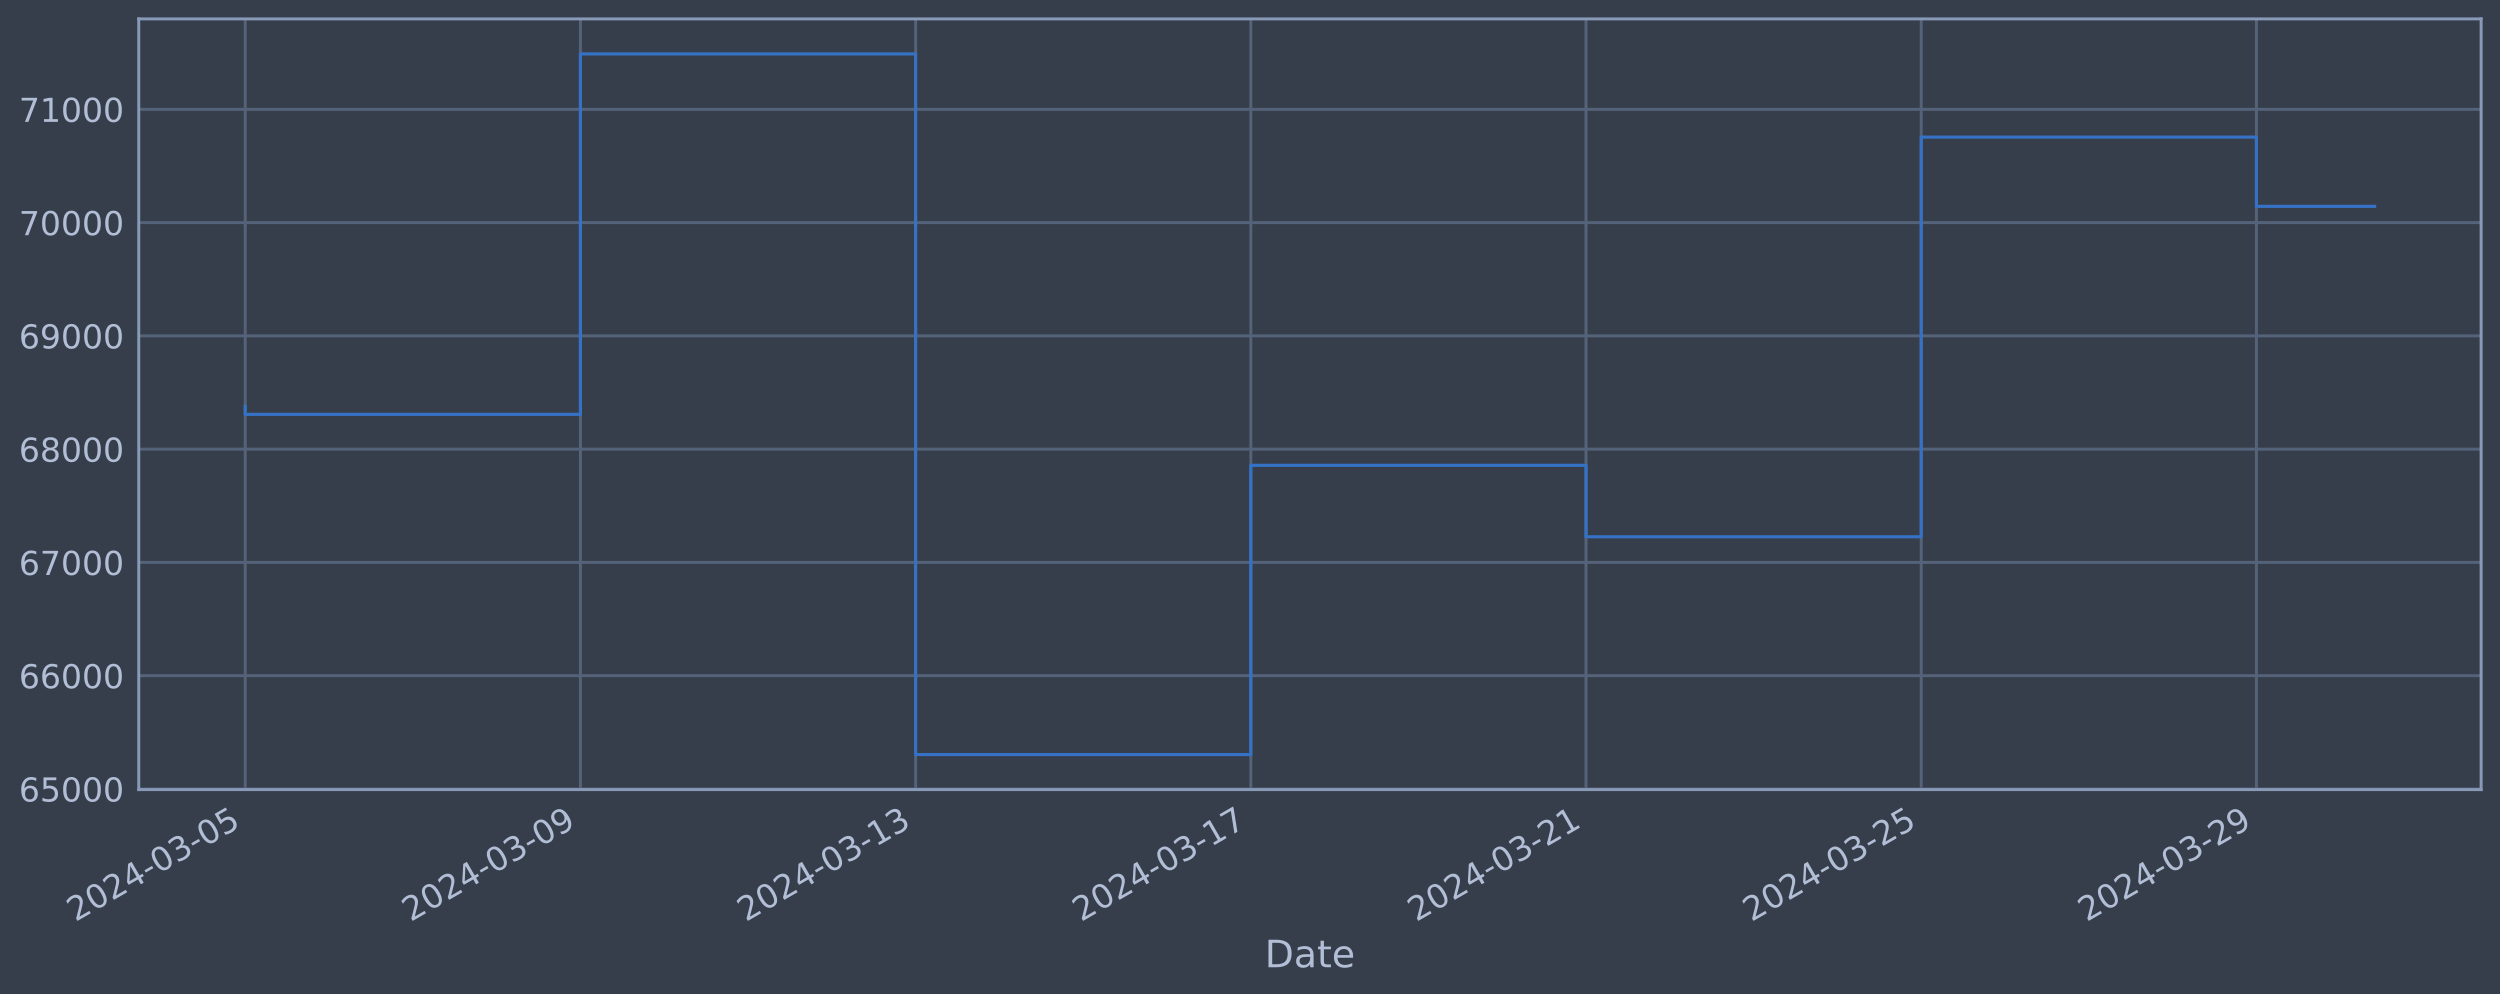
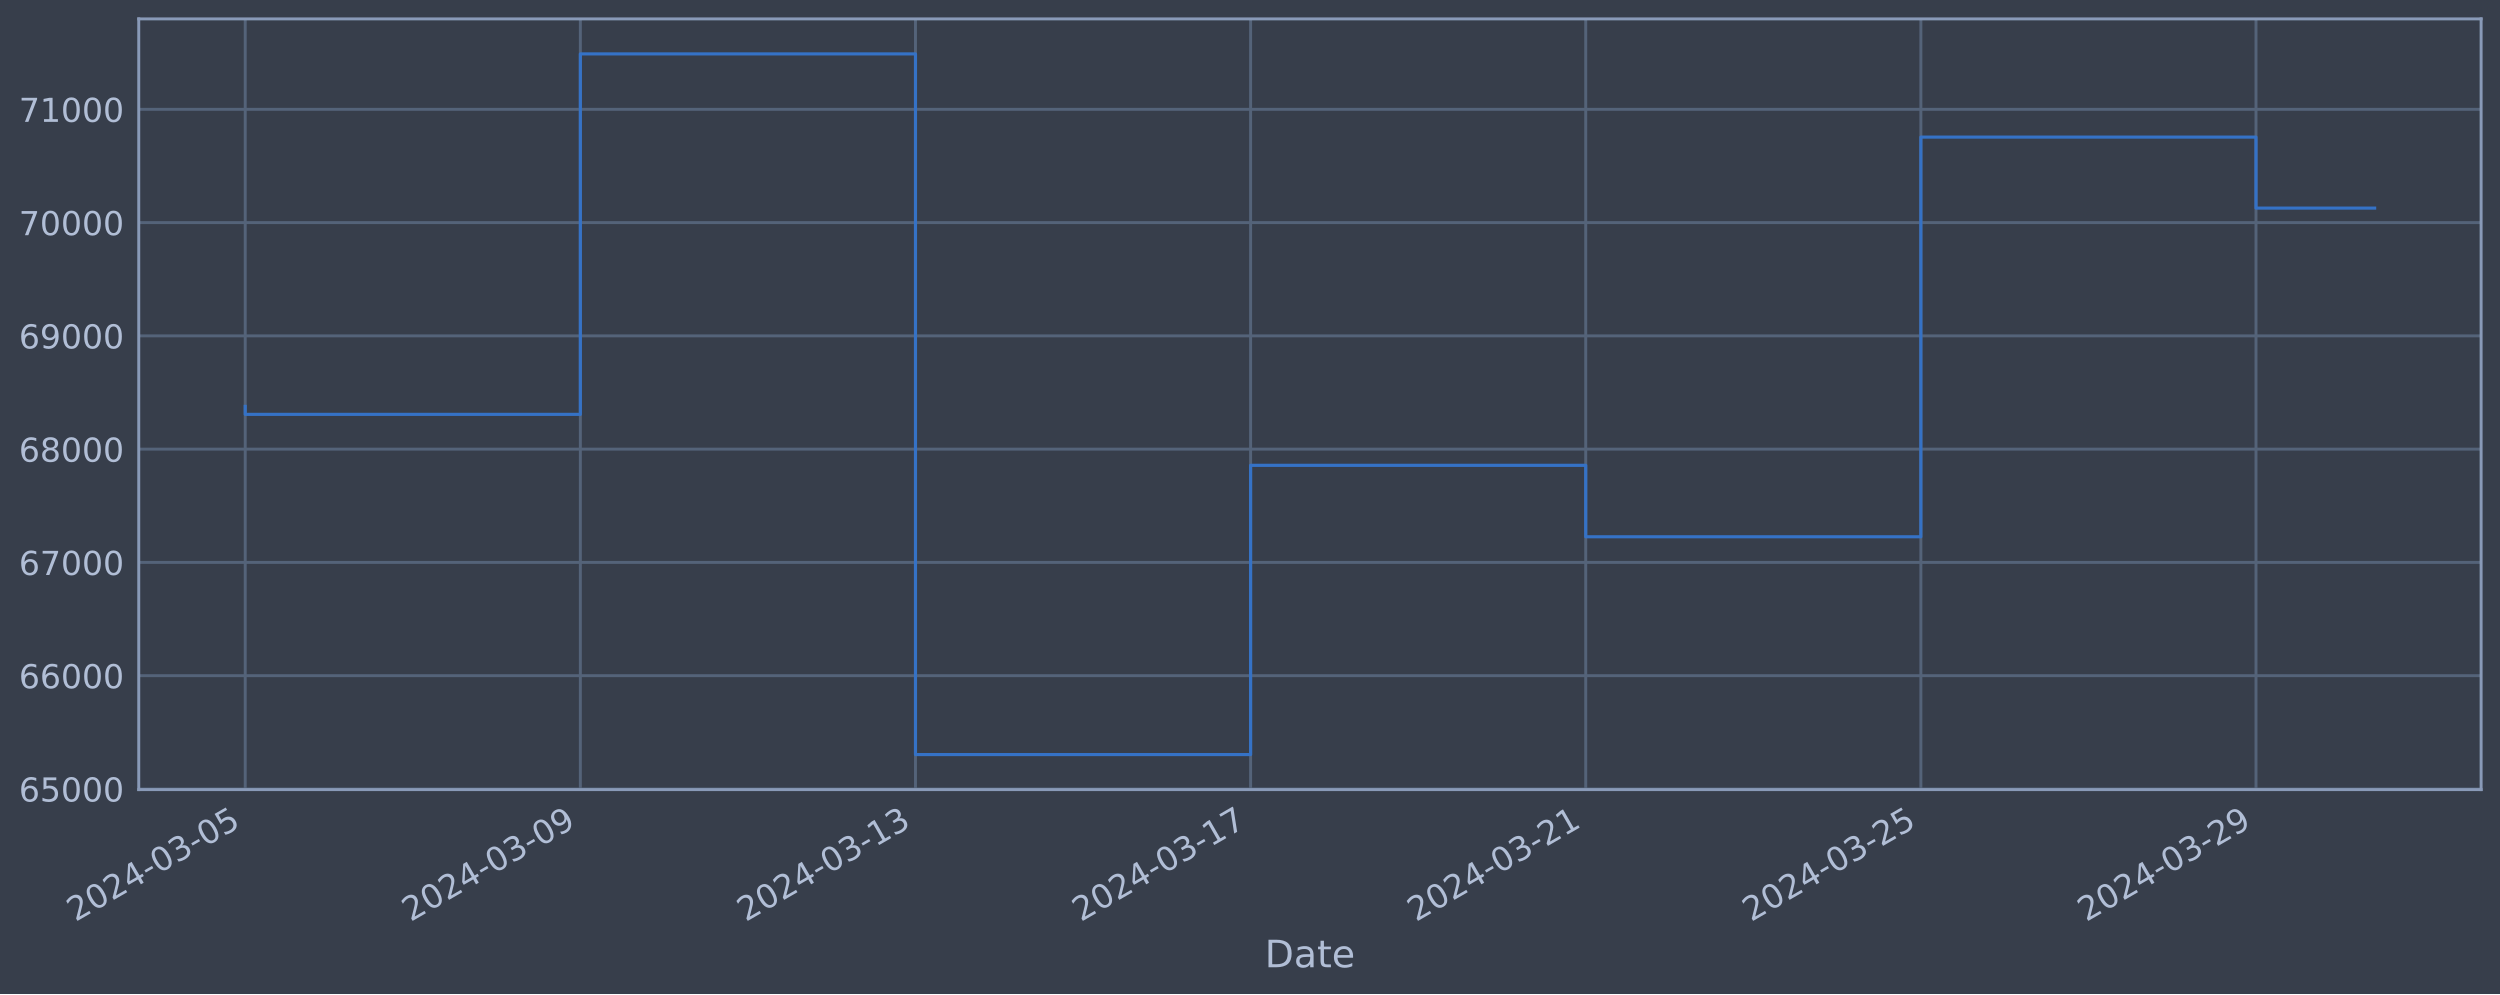
<svg xmlns="http://www.w3.org/2000/svg" xmlns:xlink="http://www.w3.org/1999/xlink" width="952.884pt" height="378.87pt" viewBox="0 0 952.884 378.87" version="1.1">
  <defs>
    <style type="text/css">*{stroke-linejoin: round; stroke-linecap: butt}</style>
  </defs>
  <g id="figure_1">
    <g id="patch_1">
      <path d="M 0 378.87  L 952.884 378.87  L 952.884 0  L 0 0  z " style="fill: #373e4b" />
    </g>
    <g id="axes_1">
      <g id="patch_2">
        <path d="M 52.884 300.96  L 945.684 300.96  L 945.684 7.2  L 52.884 7.2  z " style="fill: #373e4b" />
      </g>
      <g id="matplotlib.axis_1">
        <g id="xtick_1">
          <g id="line2d_1">
-             <path d="M 93.466 300.96  L 93.466 7.2  " clip-path="url(#p50ed9d9597)" style="fill: none; stroke: #546379; stroke-width: 1.12; stroke-linecap: square" />
+             <path d="M 93.466 300.96  L 93.466 7.2  " clip-path="url(#p79c5ef3592)" style="fill: none; stroke: #546379; stroke-width: 1.12; stroke-linecap: square" />
          </g>
          <g id="line2d_2" />
          <g id="text_1">
            <g style="fill: #b1bed6" transform="translate(28.74006 351.4642) rotate(-30) scale(0.126 -0.126)">
              <defs>
                <path id="DejaVuSans-32" d="M 1228 531  L 3431 531  L 3431 0  L 469 0  L 469 531  Q 828 903 1448 1529  Q 2069 2156 2228 2338  Q 2531 2678 2651 2914  Q 2772 3150 2772 3378  Q 2772 3750 2511 3984  Q 2250 4219 1831 4219  Q 1534 4219 1204 4116  Q 875 4013 500 3803  L 500 4441  Q 881 4594 1212 4672  Q 1544 4750 1819 4750  Q 2544 4750 2975 4387  Q 3406 4025 3406 3419  Q 3406 3131 3298 2873  Q 3191 2616 2906 2266  Q 2828 2175 2409 1742  Q 1991 1309 1228 531  z " transform="scale(0.015625)" />
                <path id="DejaVuSans-30" d="M 2034 4250  Q 1547 4250 1301 3770  Q 1056 3291 1056 2328  Q 1056 1369 1301 889  Q 1547 409 2034 409  Q 2525 409 2770 889  Q 3016 1369 3016 2328  Q 3016 3291 2770 3770  Q 2525 4250 2034 4250  z M 2034 4750  Q 2819 4750 3233 4129  Q 3647 3509 3647 2328  Q 3647 1150 3233 529  Q 2819 -91 2034 -91  Q 1250 -91 836 529  Q 422 1150 422 2328  Q 422 3509 836 4129  Q 1250 4750 2034 4750  z " transform="scale(0.015625)" />
                <path id="DejaVuSans-34" d="M 2419 4116  L 825 1625  L 2419 1625  L 2419 4116  z M 2253 4666  L 3047 4666  L 3047 1625  L 3713 1625  L 3713 1100  L 3047 1100  L 3047 0  L 2419 0  L 2419 1100  L 313 1100  L 313 1709  L 2253 4666  z " transform="scale(0.015625)" />
                <path id="DejaVuSans-2d" d="M 313 2009  L 1997 2009  L 1997 1497  L 313 1497  L 313 2009  z " transform="scale(0.015625)" />
                <path id="DejaVuSans-33" d="M 2597 2516  Q 3050 2419 3304 2112  Q 3559 1806 3559 1356  Q 3559 666 3084 287  Q 2609 -91 1734 -91  Q 1441 -91 1130 -33  Q 819 25 488 141  L 488 750  Q 750 597 1062 519  Q 1375 441 1716 441  Q 2309 441 2620 675  Q 2931 909 2931 1356  Q 2931 1769 2642 2001  Q 2353 2234 1838 2234  L 1294 2234  L 1294 2753  L 1863 2753  Q 2328 2753 2575 2939  Q 2822 3125 2822 3475  Q 2822 3834 2567 4026  Q 2313 4219 1838 4219  Q 1578 4219 1281 4162  Q 984 4106 628 3988  L 628 4550  Q 988 4650 1302 4700  Q 1616 4750 1894 4750  Q 2613 4750 3031 4423  Q 3450 4097 3450 3541  Q 3450 3153 3228 2886  Q 3006 2619 2597 2516  z " transform="scale(0.015625)" />
                <path id="DejaVuSans-35" d="M 691 4666  L 3169 4666  L 3169 4134  L 1269 4134  L 1269 2991  Q 1406 3038 1543 3061  Q 1681 3084 1819 3084  Q 2600 3084 3056 2656  Q 3513 2228 3513 1497  Q 3513 744 3044 326  Q 2575 -91 1722 -91  Q 1428 -91 1123 -41  Q 819 9 494 109  L 494 744  Q 775 591 1075 516  Q 1375 441 1709 441  Q 2250 441 2565 725  Q 2881 1009 2881 1497  Q 2881 1984 2565 2268  Q 2250 2553 1709 2553  Q 1456 2553 1204 2497  Q 953 2441 691 2322  L 691 4666  z " transform="scale(0.015625)" />
              </defs>
              <use xlink:href="#DejaVuSans-32" />
              <use xlink:href="#DejaVuSans-30" x="63.623" />
              <use xlink:href="#DejaVuSans-32" x="127.246" />
              <use xlink:href="#DejaVuSans-34" x="190.869" />
              <use xlink:href="#DejaVuSans-2d" x="254.492" />
              <use xlink:href="#DejaVuSans-30" x="290.576" />
              <use xlink:href="#DejaVuSans-33" x="354.199" />
              <use xlink:href="#DejaVuSans-2d" x="417.822" />
              <use xlink:href="#DejaVuSans-30" x="453.906" />
              <use xlink:href="#DejaVuSans-35" x="517.529" />
            </g>
          </g>
        </g>
        <g id="xtick_2">
          <g id="line2d_3">
-             <path d="M 221.228 300.96  L 221.228 7.2  " clip-path="url(#p50ed9d9597)" style="fill: none; stroke: #546379; stroke-width: 1.12; stroke-linecap: square" />
+             <path d="M 221.201 300.96  L 221.201 7.2  " clip-path="url(#p79c5ef3592)" style="fill: none; stroke: #546379; stroke-width: 1.12; stroke-linecap: square" />
          </g>
          <g id="line2d_4" />
          <g id="text_2">
-             <g style="fill: #b1bed6" transform="translate(156.5029 351.4642) rotate(-30) scale(0.126 -0.126)">
+             <g style="fill: #b1bed6" transform="translate(156.4756 351.4642) rotate(-30) scale(0.126 -0.126)">
              <defs>
                <path id="DejaVuSans-39" d="M 703 97  L 703 672  Q 941 559 1184 500  Q 1428 441 1663 441  Q 2288 441 2617 861  Q 2947 1281 2994 2138  Q 2813 1869 2534 1725  Q 2256 1581 1919 1581  Q 1219 1581 811 2004  Q 403 2428 403 3163  Q 403 3881 828 4315  Q 1253 4750 1959 4750  Q 2769 4750 3195 4129  Q 3622 3509 3622 2328  Q 3622 1225 3098 567  Q 2575 -91 1691 -91  Q 1453 -91 1209 -44  Q 966 3 703 97  z M 1959 2075  Q 2384 2075 2632 2365  Q 2881 2656 2881 3163  Q 2881 3666 2632 3958  Q 2384 4250 1959 4250  Q 1534 4250 1286 3958  Q 1038 3666 1038 3163  Q 1038 2656 1286 2365  Q 1534 2075 1959 2075  z " transform="scale(0.015625)" />
              </defs>
              <use xlink:href="#DejaVuSans-32" />
              <use xlink:href="#DejaVuSans-30" x="63.623" />
              <use xlink:href="#DejaVuSans-32" x="127.246" />
              <use xlink:href="#DejaVuSans-34" x="190.869" />
              <use xlink:href="#DejaVuSans-2d" x="254.492" />
              <use xlink:href="#DejaVuSans-30" x="290.576" />
              <use xlink:href="#DejaVuSans-33" x="354.199" />
              <use xlink:href="#DejaVuSans-2d" x="417.822" />
              <use xlink:href="#DejaVuSans-30" x="453.906" />
              <use xlink:href="#DejaVuSans-39" x="517.529" />
            </g>
          </g>
        </g>
        <g id="xtick_3">
          <g id="line2d_5">
-             <path d="M 348.991 300.96  L 348.991 7.2  " clip-path="url(#p50ed9d9597)" style="fill: none; stroke: #546379; stroke-width: 1.12; stroke-linecap: square" />
+             <path d="M 348.937 300.96  L 348.937 7.2  " clip-path="url(#p79c5ef3592)" style="fill: none; stroke: #546379; stroke-width: 1.12; stroke-linecap: square" />
          </g>
          <g id="line2d_6" />
          <g id="text_3">
-             <g style="fill: #b1bed6" transform="translate(284.2657 351.4642) rotate(-30) scale(0.126 -0.126)">
+             <g style="fill: #b1bed6" transform="translate(284.2112 351.4642) rotate(-30) scale(0.126 -0.126)">
              <defs>
                <path id="DejaVuSans-31" d="M 794 531  L 1825 531  L 1825 4091  L 703 3866  L 703 4441  L 1819 4666  L 2450 4666  L 2450 531  L 3481 531  L 3481 0  L 794 0  L 794 531  z " transform="scale(0.015625)" />
              </defs>
              <use xlink:href="#DejaVuSans-32" />
              <use xlink:href="#DejaVuSans-30" x="63.623" />
              <use xlink:href="#DejaVuSans-32" x="127.246" />
              <use xlink:href="#DejaVuSans-34" x="190.869" />
              <use xlink:href="#DejaVuSans-2d" x="254.492" />
              <use xlink:href="#DejaVuSans-30" x="290.576" />
              <use xlink:href="#DejaVuSans-33" x="354.199" />
              <use xlink:href="#DejaVuSans-2d" x="417.822" />
              <use xlink:href="#DejaVuSans-31" x="453.906" />
              <use xlink:href="#DejaVuSans-33" x="517.529" />
            </g>
          </g>
        </g>
        <g id="xtick_4">
          <g id="line2d_7">
-             <path d="M 476.754 300.96  L 476.754 7.2  " clip-path="url(#p50ed9d9597)" style="fill: none; stroke: #546379; stroke-width: 1.12; stroke-linecap: square" />
+             <path d="M 476.672 300.96  L 476.672 7.2  " clip-path="url(#p79c5ef3592)" style="fill: none; stroke: #546379; stroke-width: 1.12; stroke-linecap: square" />
          </g>
          <g id="line2d_8" />
          <g id="text_4">
-             <g style="fill: #b1bed6" transform="translate(412.0286 351.4642) rotate(-30) scale(0.126 -0.126)">
+             <g style="fill: #b1bed6" transform="translate(411.9467 351.4642) rotate(-30) scale(0.126 -0.126)">
              <defs>
                <path id="DejaVuSans-37" d="M 525 4666  L 3525 4666  L 3525 4397  L 1831 0  L 1172 0  L 2766 4134  L 525 4134  L 525 4666  z " transform="scale(0.015625)" />
              </defs>
              <use xlink:href="#DejaVuSans-32" />
              <use xlink:href="#DejaVuSans-30" x="63.623" />
              <use xlink:href="#DejaVuSans-32" x="127.246" />
              <use xlink:href="#DejaVuSans-34" x="190.869" />
              <use xlink:href="#DejaVuSans-2d" x="254.492" />
              <use xlink:href="#DejaVuSans-30" x="290.576" />
              <use xlink:href="#DejaVuSans-33" x="354.199" />
              <use xlink:href="#DejaVuSans-2d" x="417.822" />
              <use xlink:href="#DejaVuSans-31" x="453.906" />
              <use xlink:href="#DejaVuSans-37" x="517.529" />
            </g>
          </g>
        </g>
        <g id="xtick_5">
          <g id="line2d_9">
-             <path d="M 604.517 300.96  L 604.517 7.2  " clip-path="url(#p50ed9d9597)" style="fill: none; stroke: #546379; stroke-width: 1.12; stroke-linecap: square" />
+             <path d="M 604.408 300.96  L 604.408 7.2  " clip-path="url(#p79c5ef3592)" style="fill: none; stroke: #546379; stroke-width: 1.12; stroke-linecap: square" />
          </g>
          <g id="line2d_10" />
          <g id="text_5">
-             <g style="fill: #b1bed6" transform="translate(539.7914 351.4642) rotate(-30) scale(0.126 -0.126)">
+             <g style="fill: #b1bed6" transform="translate(539.6823 351.4642) rotate(-30) scale(0.126 -0.126)">
              <use xlink:href="#DejaVuSans-32" />
              <use xlink:href="#DejaVuSans-30" x="63.623" />
              <use xlink:href="#DejaVuSans-32" x="127.246" />
              <use xlink:href="#DejaVuSans-34" x="190.869" />
              <use xlink:href="#DejaVuSans-2d" x="254.492" />
              <use xlink:href="#DejaVuSans-30" x="290.576" />
              <use xlink:href="#DejaVuSans-33" x="354.199" />
              <use xlink:href="#DejaVuSans-2d" x="417.822" />
              <use xlink:href="#DejaVuSans-32" x="453.906" />
              <use xlink:href="#DejaVuSans-31" x="517.529" />
            </g>
          </g>
        </g>
        <g id="xtick_6">
          <g id="line2d_11">
-             <path d="M 732.28 300.96  L 732.28 7.2  " clip-path="url(#p50ed9d9597)" style="fill: none; stroke: #546379; stroke-width: 1.12; stroke-linecap: square" />
+             <path d="M 732.143 300.96  L 732.143 7.2  " clip-path="url(#p79c5ef3592)" style="fill: none; stroke: #546379; stroke-width: 1.12; stroke-linecap: square" />
          </g>
          <g id="line2d_12" />
          <g id="text_6">
-             <g style="fill: #b1bed6" transform="translate(667.5543 351.4642) rotate(-30) scale(0.126 -0.126)">
+             <g style="fill: #b1bed6" transform="translate(667.4178 351.4642) rotate(-30) scale(0.126 -0.126)">
              <use xlink:href="#DejaVuSans-32" />
              <use xlink:href="#DejaVuSans-30" x="63.623" />
              <use xlink:href="#DejaVuSans-32" x="127.246" />
              <use xlink:href="#DejaVuSans-34" x="190.869" />
              <use xlink:href="#DejaVuSans-2d" x="254.492" />
              <use xlink:href="#DejaVuSans-30" x="290.576" />
              <use xlink:href="#DejaVuSans-33" x="354.199" />
              <use xlink:href="#DejaVuSans-2d" x="417.822" />
              <use xlink:href="#DejaVuSans-32" x="453.906" />
              <use xlink:href="#DejaVuSans-35" x="517.529" />
            </g>
          </g>
        </g>
        <g id="xtick_7">
          <g id="line2d_13">
-             <path d="M 860.043 300.96  L 860.043 7.2  " clip-path="url(#p50ed9d9597)" style="fill: none; stroke: #546379; stroke-width: 1.12; stroke-linecap: square" />
+             <path d="M 859.879 300.96  L 859.879 7.2  " clip-path="url(#p79c5ef3592)" style="fill: none; stroke: #546379; stroke-width: 1.12; stroke-linecap: square" />
          </g>
          <g id="line2d_14" />
          <g id="text_7">
-             <g style="fill: #b1bed6" transform="translate(795.3171 351.4642) rotate(-30) scale(0.126 -0.126)">
+             <g style="fill: #b1bed6" transform="translate(795.1534 351.4642) rotate(-30) scale(0.126 -0.126)">
              <use xlink:href="#DejaVuSans-32" />
              <use xlink:href="#DejaVuSans-30" x="63.623" />
              <use xlink:href="#DejaVuSans-32" x="127.246" />
              <use xlink:href="#DejaVuSans-34" x="190.869" />
              <use xlink:href="#DejaVuSans-2d" x="254.492" />
              <use xlink:href="#DejaVuSans-30" x="290.576" />
              <use xlink:href="#DejaVuSans-33" x="354.199" />
              <use xlink:href="#DejaVuSans-2d" x="417.822" />
              <use xlink:href="#DejaVuSans-32" x="453.906" />
              <use xlink:href="#DejaVuSans-39" x="517.529" />
            </g>
          </g>
        </g>
        <g id="text_8">
          <g style="fill: #b1bed6" transform="translate(482.0746 368.6753) scale(0.144 -0.144)">
            <defs>
              <path id="DejaVuSans-44" d="M 1259 4147  L 1259 519  L 2022 519  Q 2988 519 3436 956  Q 3884 1394 3884 2338  Q 3884 3275 3436 3711  Q 2988 4147 2022 4147  L 1259 4147  z M 628 4666  L 1925 4666  Q 3281 4666 3915 4102  Q 4550 3538 4550 2338  Q 4550 1131 3912 565  Q 3275 0 1925 0  L 628 0  L 628 4666  z " transform="scale(0.015625)" />
              <path id="DejaVuSans-61" d="M 2194 1759  Q 1497 1759 1228 1600  Q 959 1441 959 1056  Q 959 750 1161 570  Q 1363 391 1709 391  Q 2188 391 2477 730  Q 2766 1069 2766 1631  L 2766 1759  L 2194 1759  z M 3341 1997  L 3341 0  L 2766 0  L 2766 531  Q 2569 213 2275 61  Q 1981 -91 1556 -91  Q 1019 -91 701 211  Q 384 513 384 1019  Q 384 1609 779 1909  Q 1175 2209 1959 2209  L 2766 2209  L 2766 2266  Q 2766 2663 2505 2880  Q 2244 3097 1772 3097  Q 1472 3097 1187 3025  Q 903 2953 641 2809  L 641 3341  Q 956 3463 1253 3523  Q 1550 3584 1831 3584  Q 2591 3584 2966 3190  Q 3341 2797 3341 1997  z " transform="scale(0.015625)" />
              <path id="DejaVuSans-74" d="M 1172 4494  L 1172 3500  L 2356 3500  L 2356 3053  L 1172 3053  L 1172 1153  Q 1172 725 1289 603  Q 1406 481 1766 481  L 2356 481  L 2356 0  L 1766 0  Q 1100 0 847 248  Q 594 497 594 1153  L 594 3053  L 172 3053  L 172 3500  L 594 3500  L 594 4494  L 1172 4494  z " transform="scale(0.015625)" />
              <path id="DejaVuSans-65" d="M 3597 1894  L 3597 1613  L 953 1613  Q 991 1019 1311 708  Q 1631 397 2203 397  Q 2534 397 2845 478  Q 3156 559 3463 722  L 3463 178  Q 3153 47 2828 -22  Q 2503 -91 2169 -91  Q 1331 -91 842 396  Q 353 884 353 1716  Q 353 2575 817 3079  Q 1281 3584 2069 3584  Q 2775 3584 3186 3129  Q 3597 2675 3597 1894  z M 3022 2063  Q 3016 2534 2758 2815  Q 2500 3097 2075 3097  Q 1594 3097 1305 2825  Q 1016 2553 972 2059  L 3022 2063  z " transform="scale(0.015625)" />
            </defs>
            <use xlink:href="#DejaVuSans-44" />
            <use xlink:href="#DejaVuSans-61" x="77.002" />
            <use xlink:href="#DejaVuSans-74" x="138.281" />
            <use xlink:href="#DejaVuSans-65" x="177.49" />
          </g>
        </g>
      </g>
      <g id="matplotlib.axis_2">
        <g id="ytick_1">
          <g id="line2d_15">
-             <path d="M 52.884 300.718  L 945.684 300.718  " clip-path="url(#p50ed9d9597)" style="fill: none; stroke: #546379; stroke-width: 1.12; stroke-linecap: square" />
+             <path d="M 52.884 300.718  L 945.684 300.718  " clip-path="url(#p79c5ef3592)" style="fill: none; stroke: #546379; stroke-width: 1.12; stroke-linecap: square" />
          </g>
          <g id="line2d_16" />
          <g id="text_9">
            <g style="fill: #b1bed6" transform="translate(7.2 305.5049) scale(0.126 -0.126)">
              <defs>
                <path id="DejaVuSans-36" d="M 2113 2584  Q 1688 2584 1439 2293  Q 1191 2003 1191 1497  Q 1191 994 1439 701  Q 1688 409 2113 409  Q 2538 409 2786 701  Q 3034 994 3034 1497  Q 3034 2003 2786 2293  Q 2538 2584 2113 2584  z M 3366 4563  L 3366 3988  Q 3128 4100 2886 4159  Q 2644 4219 2406 4219  Q 1781 4219 1451 3797  Q 1122 3375 1075 2522  Q 1259 2794 1537 2939  Q 1816 3084 2150 3084  Q 2853 3084 3261 2657  Q 3669 2231 3669 1497  Q 3669 778 3244 343  Q 2819 -91 2113 -91  Q 1303 -91 875 529  Q 447 1150 447 2328  Q 447 3434 972 4092  Q 1497 4750 2381 4750  Q 2619 4750 2861 4703  Q 3103 4656 3366 4563  z " transform="scale(0.015625)" />
              </defs>
              <use xlink:href="#DejaVuSans-36" />
              <use xlink:href="#DejaVuSans-35" x="63.623" />
              <use xlink:href="#DejaVuSans-30" x="127.246" />
              <use xlink:href="#DejaVuSans-30" x="190.869" />
              <use xlink:href="#DejaVuSans-30" x="254.492" />
            </g>
          </g>
        </g>
        <g id="ytick_2">
          <g id="line2d_17">
-             <path d="M 52.884 257.544  L 945.684 257.544  " clip-path="url(#p50ed9d9597)" style="fill: none; stroke: #546379; stroke-width: 1.12; stroke-linecap: square" />
+             <path d="M 52.884 257.544  L 945.684 257.544  " clip-path="url(#p79c5ef3592)" style="fill: none; stroke: #546379; stroke-width: 1.12; stroke-linecap: square" />
          </g>
          <g id="line2d_18" />
          <g id="text_10">
            <g style="fill: #b1bed6" transform="translate(7.2 262.331) scale(0.126 -0.126)">
              <use xlink:href="#DejaVuSans-36" />
              <use xlink:href="#DejaVuSans-36" x="63.623" />
              <use xlink:href="#DejaVuSans-30" x="127.246" />
              <use xlink:href="#DejaVuSans-30" x="190.869" />
              <use xlink:href="#DejaVuSans-30" x="254.492" />
            </g>
          </g>
        </g>
        <g id="ytick_3">
          <g id="line2d_19">
-             <path d="M 52.884 214.37  L 945.684 214.37  " clip-path="url(#p50ed9d9597)" style="fill: none; stroke: #546379; stroke-width: 1.12; stroke-linecap: square" />
+             <path d="M 52.884 214.37  L 945.684 214.37  " clip-path="url(#p79c5ef3592)" style="fill: none; stroke: #546379; stroke-width: 1.12; stroke-linecap: square" />
          </g>
          <g id="line2d_20" />
          <g id="text_11">
            <g style="fill: #b1bed6" transform="translate(7.2 219.157) scale(0.126 -0.126)">
              <use xlink:href="#DejaVuSans-36" />
              <use xlink:href="#DejaVuSans-37" x="63.623" />
              <use xlink:href="#DejaVuSans-30" x="127.246" />
              <use xlink:href="#DejaVuSans-30" x="190.869" />
              <use xlink:href="#DejaVuSans-30" x="254.492" />
            </g>
          </g>
        </g>
        <g id="ytick_4">
          <g id="line2d_21">
-             <path d="M 52.884 171.196  L 945.684 171.196  " clip-path="url(#p50ed9d9597)" style="fill: none; stroke: #546379; stroke-width: 1.12; stroke-linecap: square" />
+             <path d="M 52.884 171.196  L 945.684 171.196  " clip-path="url(#p79c5ef3592)" style="fill: none; stroke: #546379; stroke-width: 1.12; stroke-linecap: square" />
          </g>
          <g id="line2d_22" />
          <g id="text_12">
            <g style="fill: #b1bed6" transform="translate(7.2 175.9831) scale(0.126 -0.126)">
              <defs>
                <path id="DejaVuSans-38" d="M 2034 2216  Q 1584 2216 1326 1975  Q 1069 1734 1069 1313  Q 1069 891 1326 650  Q 1584 409 2034 409  Q 2484 409 2743 651  Q 3003 894 3003 1313  Q 3003 1734 2745 1975  Q 2488 2216 2034 2216  z M 1403 2484  Q 997 2584 770 2862  Q 544 3141 544 3541  Q 544 4100 942 4425  Q 1341 4750 2034 4750  Q 2731 4750 3128 4425  Q 3525 4100 3525 3541  Q 3525 3141 3298 2862  Q 3072 2584 2669 2484  Q 3125 2378 3379 2068  Q 3634 1759 3634 1313  Q 3634 634 3220 271  Q 2806 -91 2034 -91  Q 1263 -91 848 271  Q 434 634 434 1313  Q 434 1759 690 2068  Q 947 2378 1403 2484  z M 1172 3481  Q 1172 3119 1398 2916  Q 1625 2713 2034 2713  Q 2441 2713 2670 2916  Q 2900 3119 2900 3481  Q 2900 3844 2670 4047  Q 2441 4250 2034 4250  Q 1625 4250 1398 4047  Q 1172 3844 1172 3481  z " transform="scale(0.015625)" />
              </defs>
              <use xlink:href="#DejaVuSans-36" />
              <use xlink:href="#DejaVuSans-38" x="63.623" />
              <use xlink:href="#DejaVuSans-30" x="127.246" />
              <use xlink:href="#DejaVuSans-30" x="190.869" />
              <use xlink:href="#DejaVuSans-30" x="254.492" />
            </g>
          </g>
        </g>
        <g id="ytick_5">
          <g id="line2d_23">
-             <path d="M 52.884 128.022  L 945.684 128.022  " clip-path="url(#p50ed9d9597)" style="fill: none; stroke: #546379; stroke-width: 1.12; stroke-linecap: square" />
+             <path d="M 52.884 128.022  L 945.684 128.022  " clip-path="url(#p79c5ef3592)" style="fill: none; stroke: #546379; stroke-width: 1.12; stroke-linecap: square" />
          </g>
          <g id="line2d_24" />
          <g id="text_13">
            <g style="fill: #b1bed6" transform="translate(7.2 132.8092) scale(0.126 -0.126)">
              <use xlink:href="#DejaVuSans-36" />
              <use xlink:href="#DejaVuSans-39" x="63.623" />
              <use xlink:href="#DejaVuSans-30" x="127.246" />
              <use xlink:href="#DejaVuSans-30" x="190.869" />
              <use xlink:href="#DejaVuSans-30" x="254.492" />
            </g>
          </g>
        </g>
        <g id="ytick_6">
          <g id="line2d_25">
-             <path d="M 52.884 84.848  L 945.684 84.848  " clip-path="url(#p50ed9d9597)" style="fill: none; stroke: #546379; stroke-width: 1.12; stroke-linecap: square" />
+             <path d="M 52.884 84.848  L 945.684 84.848  " clip-path="url(#p79c5ef3592)" style="fill: none; stroke: #546379; stroke-width: 1.12; stroke-linecap: square" />
          </g>
          <g id="line2d_26" />
          <g id="text_14">
            <g style="fill: #b1bed6" transform="translate(7.2 89.63523) scale(0.126 -0.126)">
              <use xlink:href="#DejaVuSans-37" />
              <use xlink:href="#DejaVuSans-30" x="63.623" />
              <use xlink:href="#DejaVuSans-30" x="127.246" />
              <use xlink:href="#DejaVuSans-30" x="190.869" />
              <use xlink:href="#DejaVuSans-30" x="254.492" />
            </g>
          </g>
        </g>
        <g id="ytick_7">
          <g id="line2d_27">
-             <path d="M 52.884 41.674  L 945.684 41.674  " clip-path="url(#p50ed9d9597)" style="fill: none; stroke: #546379; stroke-width: 1.12; stroke-linecap: square" />
+             <path d="M 52.884 41.674  L 945.684 41.674  " clip-path="url(#p79c5ef3592)" style="fill: none; stroke: #546379; stroke-width: 1.12; stroke-linecap: square" />
          </g>
          <g id="line2d_28" />
          <g id="text_15">
            <g style="fill: #b1bed6" transform="translate(7.2 46.4613) scale(0.126 -0.126)">
              <use xlink:href="#DejaVuSans-37" />
              <use xlink:href="#DejaVuSans-31" x="63.623" />
              <use xlink:href="#DejaVuSans-30" x="127.246" />
              <use xlink:href="#DejaVuSans-30" x="190.869" />
              <use xlink:href="#DejaVuSans-30" x="254.492" />
            </g>
          </g>
        </g>
      </g>
      <g id="line2d_29">
-         <path d="M 93.466 154.891  L 93.466 157.946  L 221.228 157.946  L 221.228 20.553  L 348.991 20.553  L 348.991 287.607  L 476.754 287.607  L 476.754 177.362  L 604.517 177.362  L 604.517 204.598  L 732.28 204.598  L 732.28 52.265  L 860.043 52.265  L 860.043 78.652  L 905.102 78.652  " clip-path="url(#p50ed9d9597)" style="fill: none; stroke: #3572c6; stroke-width: 1.2; stroke-linecap: square" />
+         <path d="M 93.466 154.891  L 93.466 157.946  L 221.201 157.946  L 221.201 20.553  L 348.937 20.553  L 348.937 287.607  L 476.672 287.607  L 476.672 177.362  L 604.408 177.362  L 604.408 204.598  L 732.143 204.598  L 732.143 52.265  L 859.879 52.265  L 859.879 79.314  L 905.102 79.314  " clip-path="url(#p79c5ef3592)" style="fill: none; stroke: #3572c6; stroke-width: 1.2; stroke-linecap: square" />
      </g>
      <g id="patch_3">
        <path d="M 52.884 300.96  L 52.884 7.2  " style="fill: none; stroke: #899ab8; stroke-width: 1.12; stroke-linejoin: miter; stroke-linecap: square" />
      </g>
      <g id="patch_4">
        <path d="M 945.684 300.96  L 945.684 7.2  " style="fill: none; stroke: #899ab8; stroke-width: 1.12; stroke-linejoin: miter; stroke-linecap: square" />
      </g>
      <g id="patch_5">
        <path d="M 52.884 300.96  L 945.684 300.96  " style="fill: none; stroke: #899ab8; stroke-width: 1.12; stroke-linejoin: miter; stroke-linecap: square" />
      </g>
      <g id="patch_6">
        <path d="M 52.884 7.2  L 945.684 7.2  " style="fill: none; stroke: #899ab8; stroke-width: 1.12; stroke-linejoin: miter; stroke-linecap: square" />
      </g>
    </g>
  </g>
  <defs>
-     <clipPath id="p50ed9d9597">
+     <clipPath id="p79c5ef3592">
      <rect x="52.884" y="7.2" width="892.8" height="293.76" />
    </clipPath>
  </defs>
</svg>
